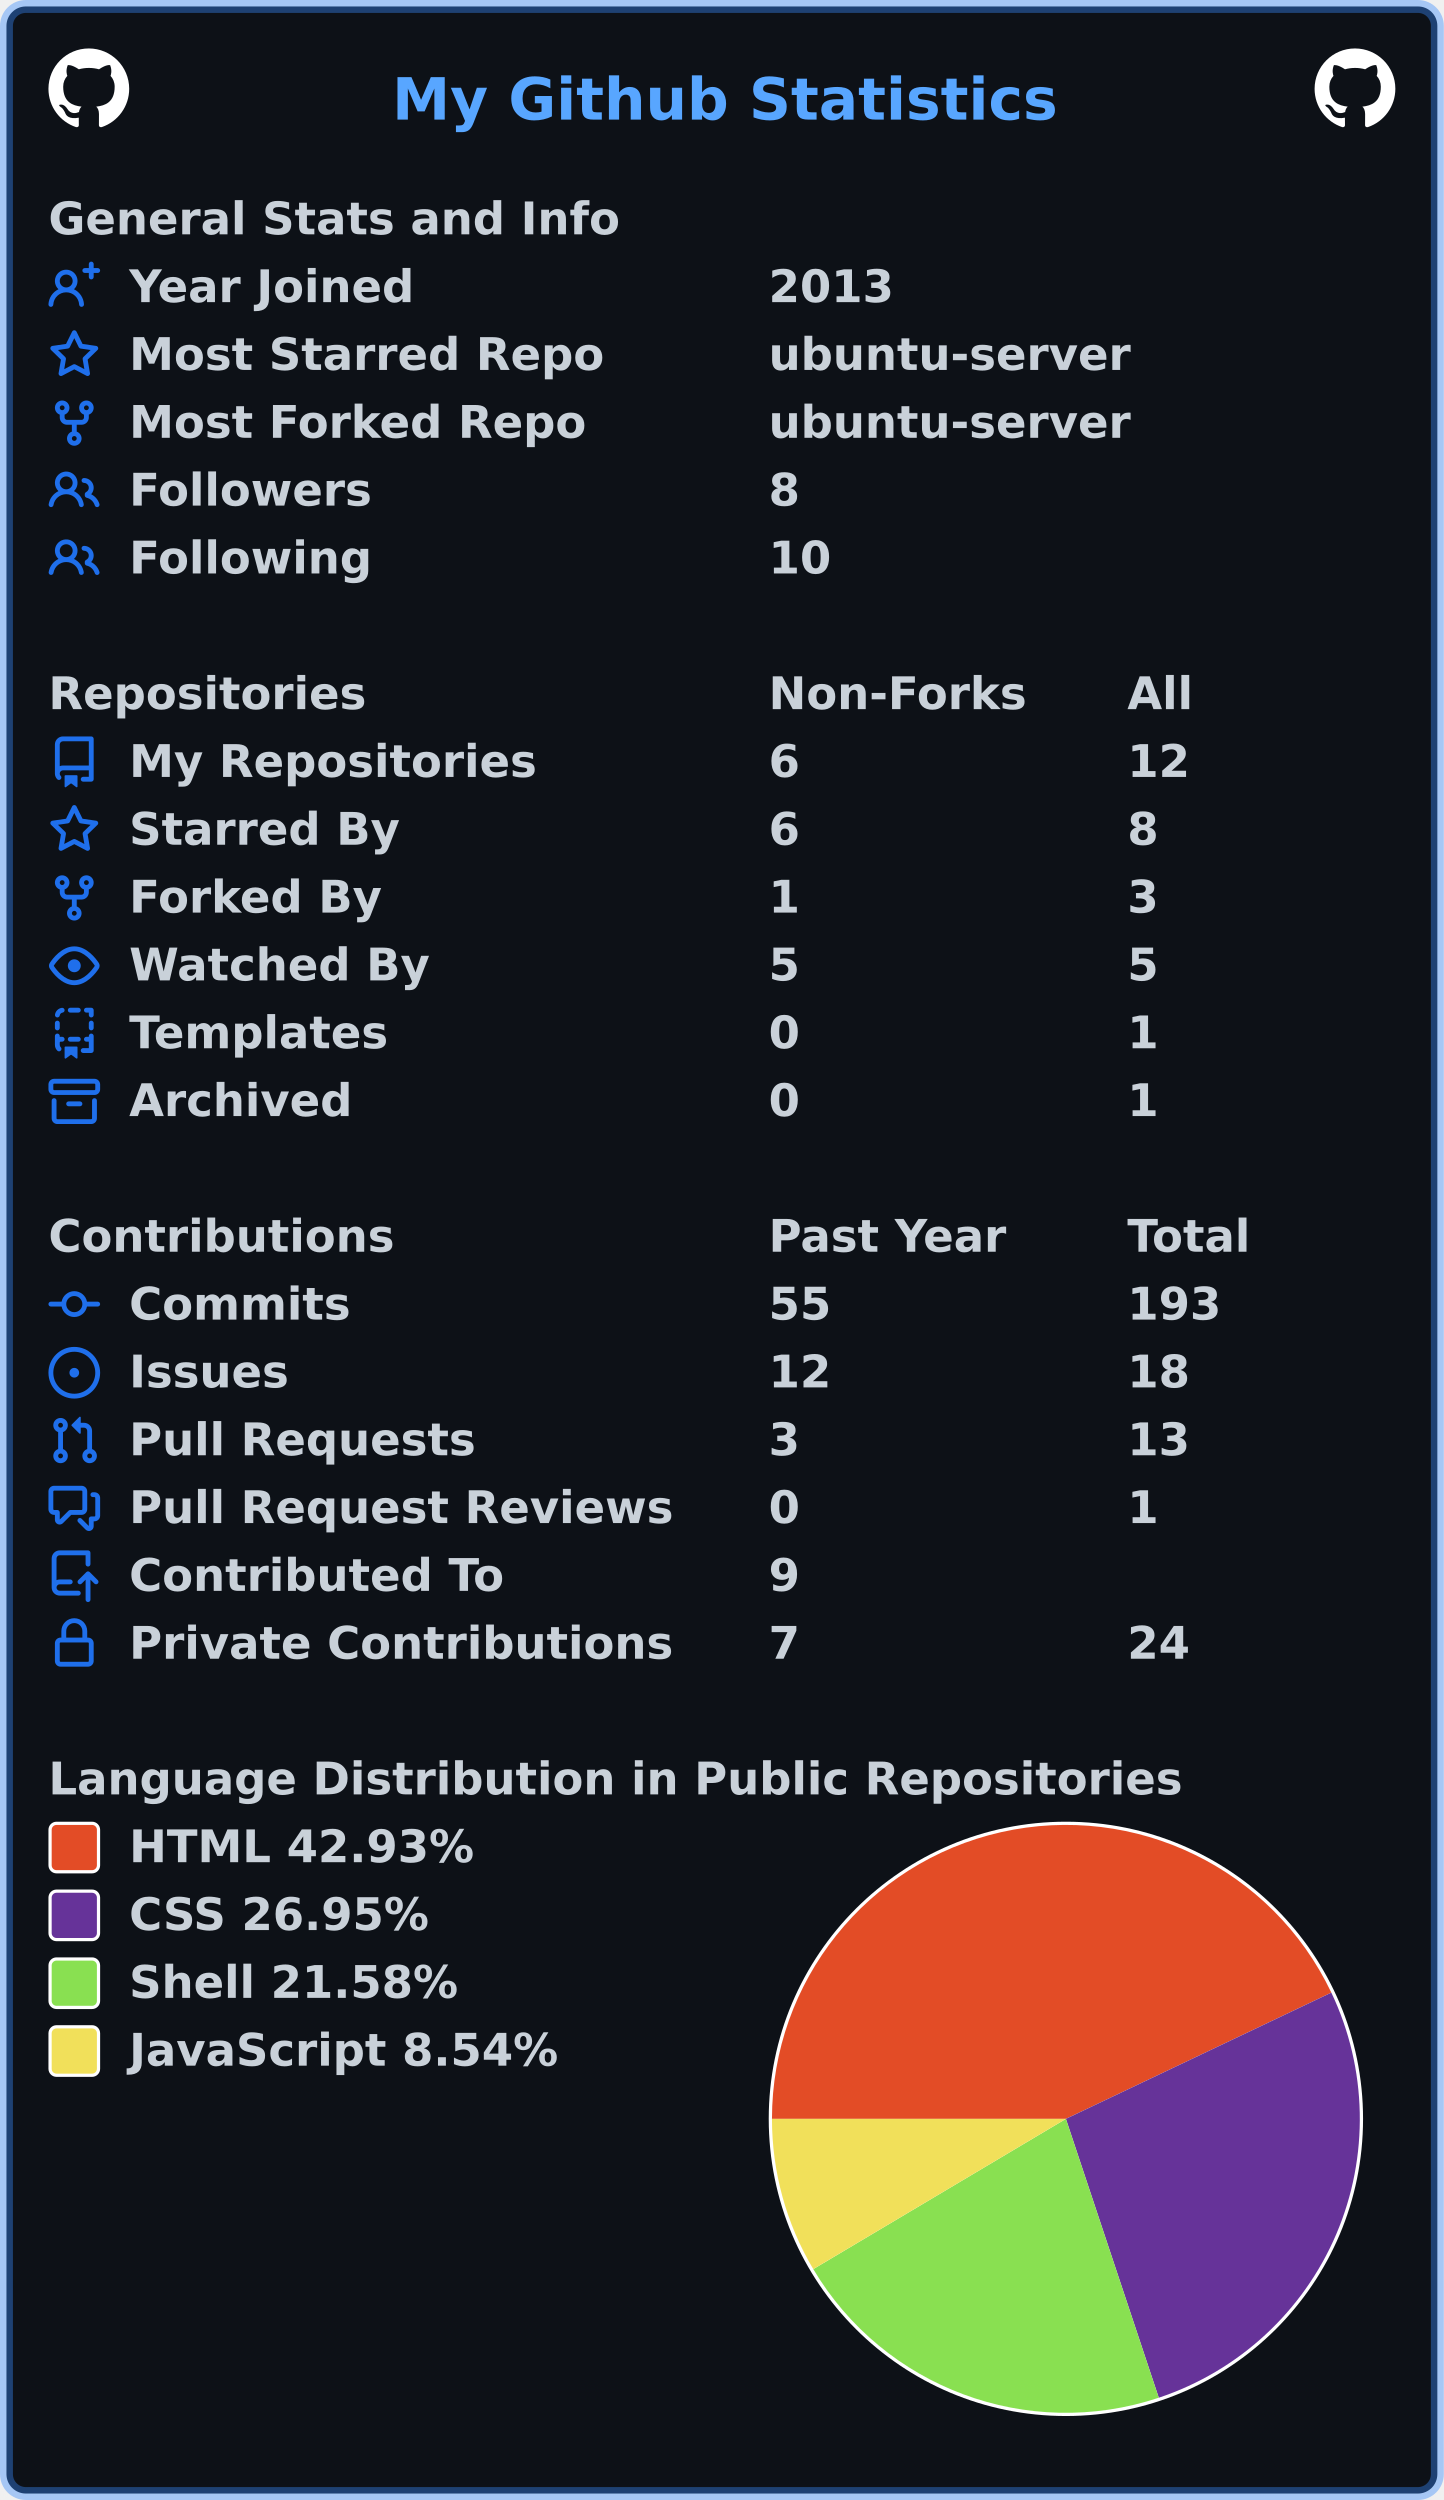
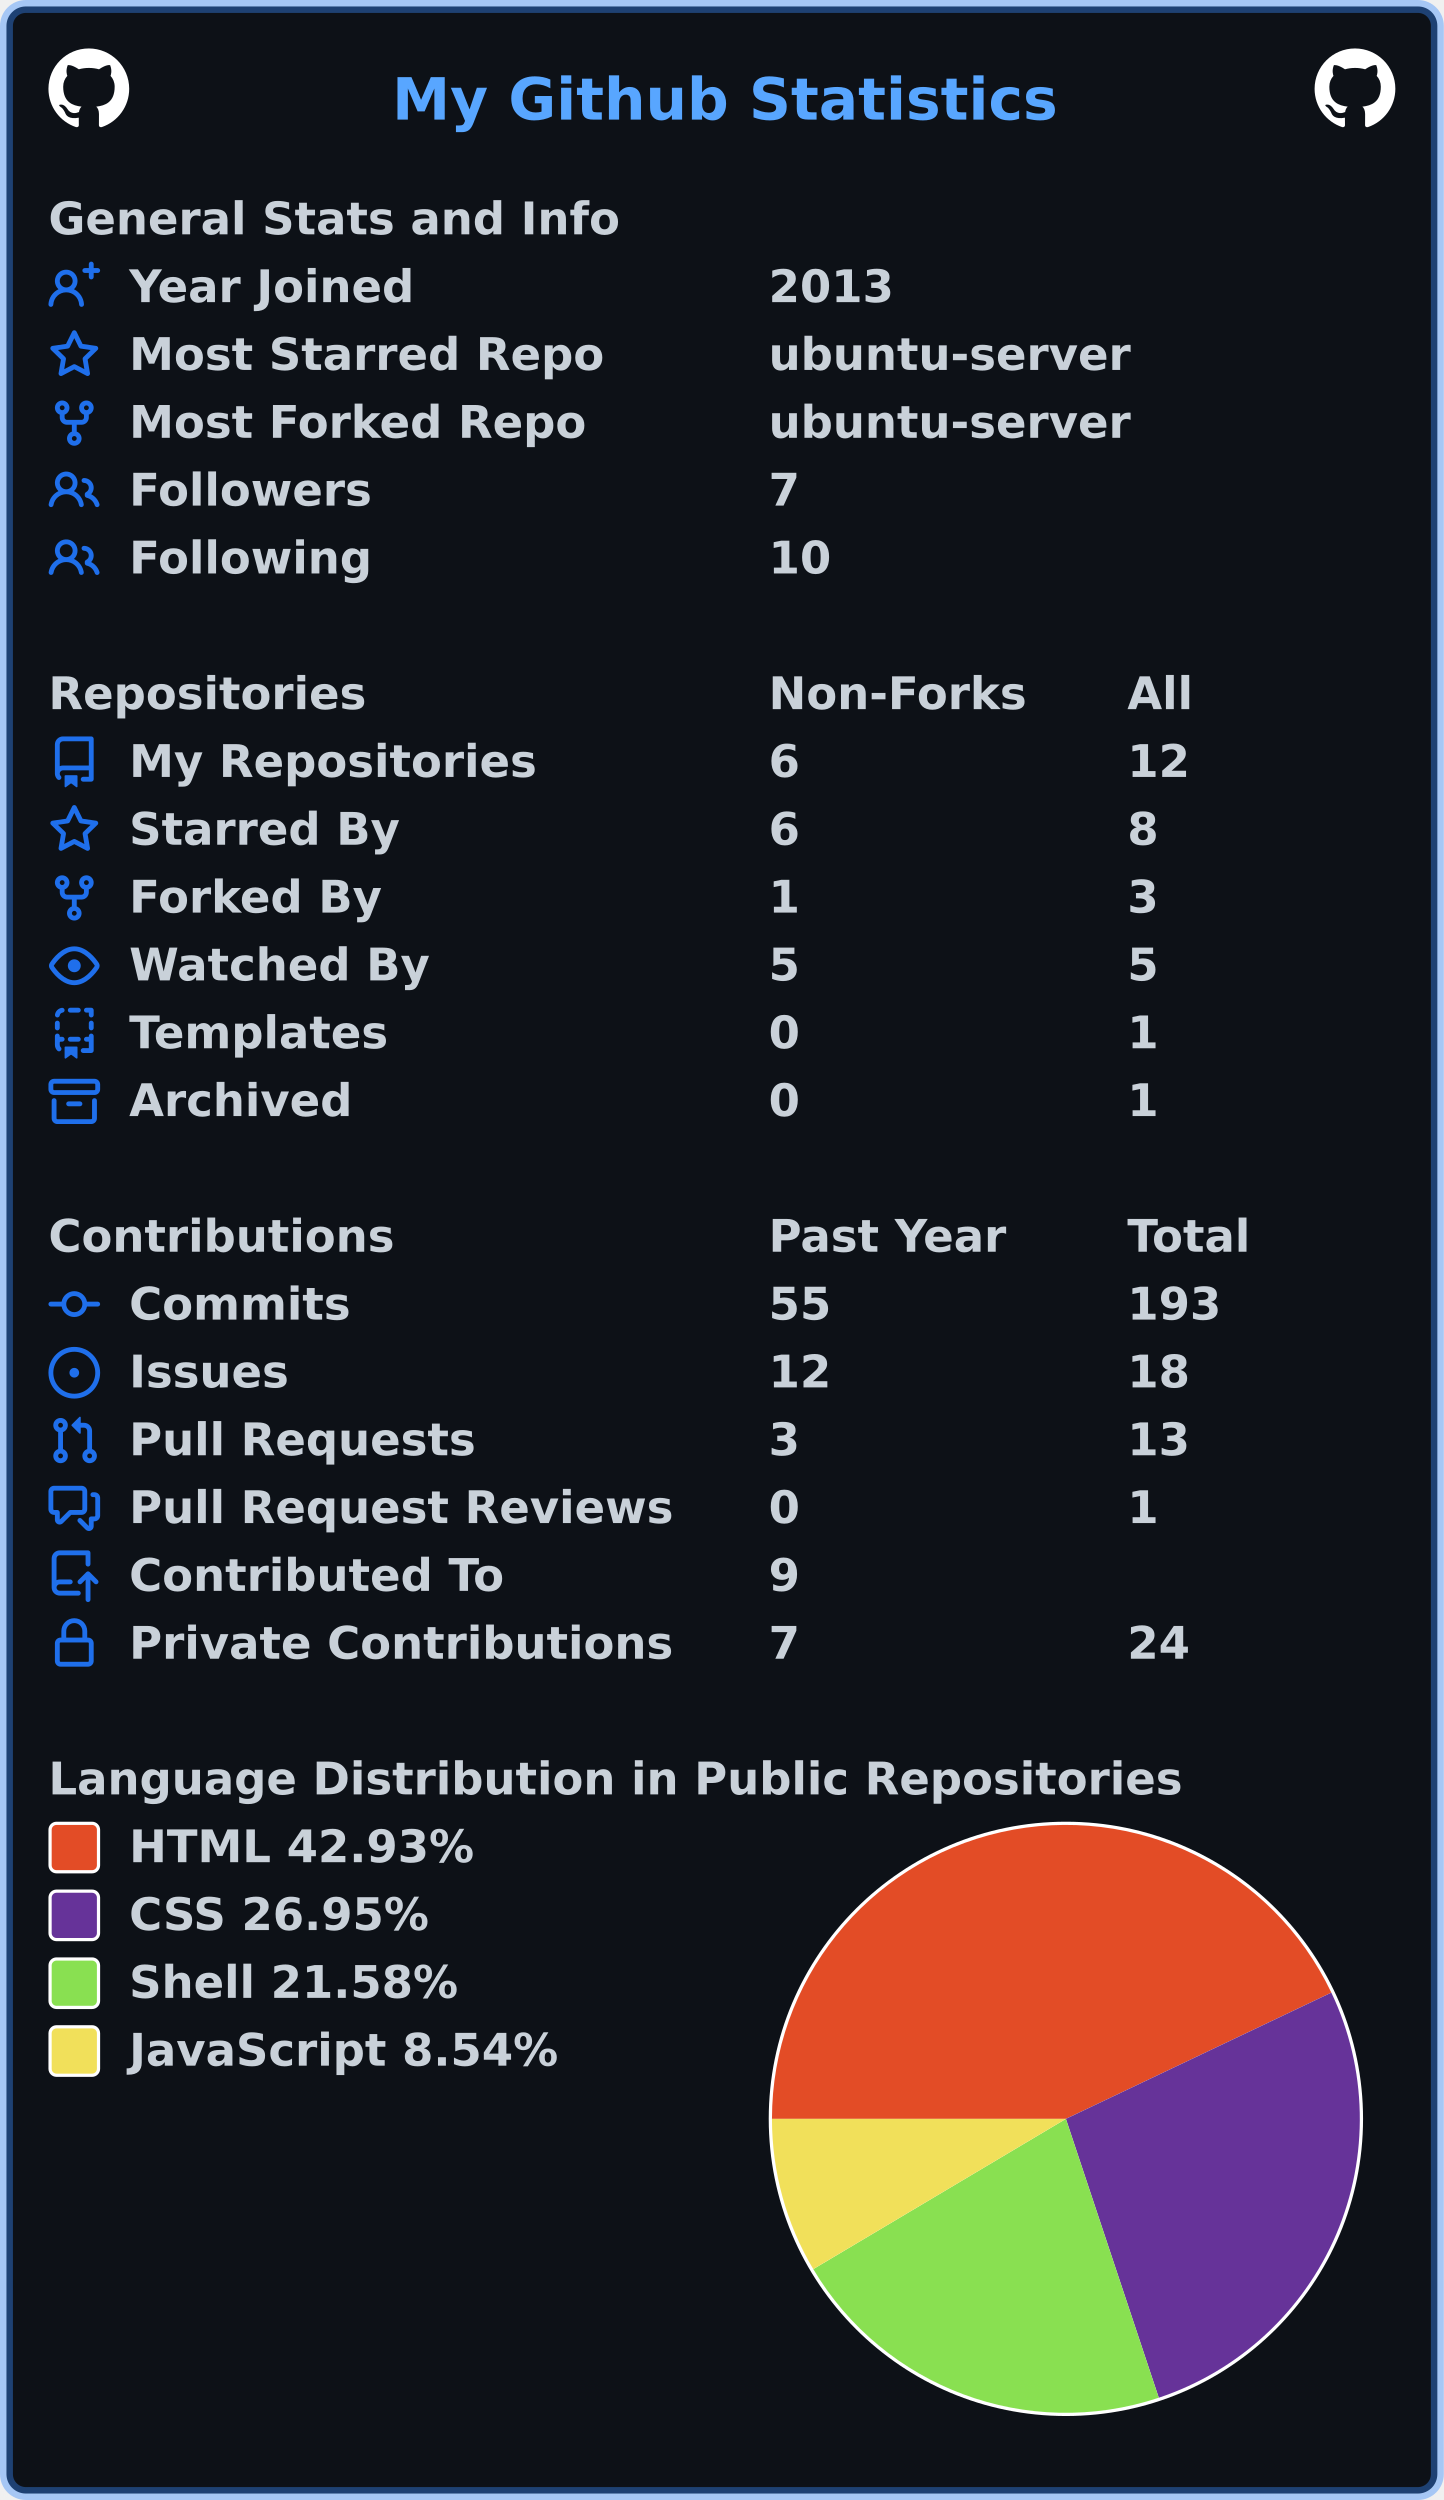
<svg xmlns="http://www.w3.org/2000/svg" width="447" height="774" viewBox="0 0 447 774" lang="en" xml:lang="en">
  <rect x="2" y="2" stroke-width="4" rx="6" width="443" height="770" stroke="rgba(56,139,253,0.4)" fill="#0d1117" />
  <g font-weight="600" font-size="110pt" font-family="Verdana,Geneva,DejaVu Sans,sans-serif" text-rendering="geometricPrecision">
    <text x="987" y="301" lengthAdjust="spacingAndGlyphs" textLength="1652" transform="scale(0.123)" fill="#58a6ff">My Github Statistics</text>
    <svg x="15" y="15" width="25" height="25" viewBox="0 0 16 16">
      <path fill="#ffffff" fill-rule="evenodd" d="M8 0C3.58 0 0 3.58 0 8c0 3.54 2.29 6.53 5.47 7.59.4.07.55-.17.55-.38 0-.19-.01-.82-.01-1.49-2.01.37-2.53-.49-2.69-.94-.09-.23-.48-.94-.82-1.13-.28-.15-.68-.52-.01-.53.63-.01 1.08.58 1.23.82.72 1.21 1.87.87 2.33.66.07-.52.28-.87.51-1.07-1.78-.2-3.64-.89-3.64-3.95 0-.87.31-1.59.82-2.15-.08-.2-.36-1.02.08-2.12 0 0 .67-.21 2.2.82.64-.18 1.32-.27 2-.27.68 0 1.36.09 2 .27 1.53-1.04 2.2-.82 2.2-.82.44 1.1.16 1.92.08 2.12.51.56.82 1.27.82 2.15 0 3.07-1.87 3.75-3.65 3.95.29.25.54.73.54 1.48 0 1.07-.01 1.93-.01 2.2 0 .21.15.46.55.38A8.013 8.013 0 0016 8c0-4.42-3.58-8-8-8z" />
    </svg>
    <svg x="407" y="15" width="25" height="25" viewBox="0 0 16 16">
      <path fill="#ffffff" fill-rule="evenodd" d="M8 0C3.58 0 0 3.58 0 8c0 3.54 2.29 6.53 5.47 7.59.4.07.55-.17.55-.38 0-.19-.01-.82-.01-1.49-2.01.37-2.53-.49-2.69-.94-.09-.23-.48-.94-.82-1.13-.28-.15-.68-.52-.01-.53.63-.01 1.08.58 1.23.82.72 1.21 1.87.87 2.33.66.07-.52.28-.87.51-1.07-1.78-.2-3.64-.89-3.64-3.95 0-.87.31-1.59.82-2.15-.08-.2-.36-1.02.08-2.12 0 0 .67-.21 2.2.82.64-.18 1.32-.27 2-.27.68 0 1.36.09 2 .27 1.53-1.04 2.2-.82 2.2-.82.44 1.1.16 1.92.08 2.12.51.56.82 1.27.82 2.15 0 3.07-1.87 3.75-3.65 3.95.29.25.54.73.54 1.48 0 1.07-.01 1.93-.01 2.2 0 .21.15.46.55.38A8.013 8.013 0 0016 8c0-4.42-3.58-8-8-8z" />
    </svg>
    <g transform="translate(0, 60)" fill="#c9d1d9">
      <g transform="translate(15, 0)">
        <g transform="scale(0.095)">
          <text x="0" y="132" textLength="1851" lengthAdjust="spacingAndGlyphs">General Stats and Info</text>
        </g>
      </g>
      <g transform="translate(15, 21)">
        <path fill="#1f6feb" fill-rule="evenodd" d="M13.25 0a.75.75 0 01.75.75V2h1.25a.75.75 0 010 1.5H14v1.25a.75.75 0 01-1.5 0V3.5h-1.25a.75.75 0 010-1.5h1.25V.75a.75.75 0 01.75-.75zM5.5 4a2 2 0 100 4 2 2 0 000-4zm2.4 4.548a3.5 3.5 0 10-4.799 0 5.527 5.527 0 00-3.1 4.66.75.75 0 101.498.085A4.01 4.01 0 015.5 9.5a4.01 4.01 0 014.001 3.793.75.75 0 101.498-.086 5.527 5.527 0 00-3.1-4.659z" />
        <g transform="scale(0.095)">
          <text lengthAdjust="spacingAndGlyphs" textLength="932" x="263" y="132">Year Joined</text>
          <text lengthAdjust="spacingAndGlyphs" textLength="420" x="2347" y="132">2013</text>
        </g>
      </g>
      <g transform="translate(15, 42)">
        <path fill="#1f6feb" fill-rule="evenodd" d="M8 .25a.75.75 0 01.673.418l1.882 3.815 4.21.612a.75.75 0 01.416 1.279l-3.046 2.97.719 4.192a.75.75 0 01-1.088.791L8 12.347l-3.766 1.98a.75.75 0 01-1.088-.79l.72-4.194L.818 6.374a.75.75 0 01.416-1.28l4.21-.611L7.327.668A.75.75 0 018 .25zm0 2.445L6.615 5.5a.75.75 0 01-.564.41l-3.097.45 2.24 2.184a.75.75 0 01.216.664l-.528 3.084 2.769-1.456a.75.75 0 01.698 0l2.77 1.456-.53-3.084a.75.75 0 01.216-.664l2.24-2.183-3.096-.45a.75.75 0 01-.564-.41L8 2.694v.001z" />
        <g transform="scale(0.095)">
          <text lengthAdjust="spacingAndGlyphs" textLength="1532" x="263" y="132">Most Starred Repo</text>
          <text lengthAdjust="spacingAndGlyphs" textLength="1173" x="2347" y="132">ubuntu-server</text>
        </g>
      </g>
      <g transform="translate(15, 63)">
        <path fill="#1f6feb" fill-rule="evenodd" d="M5 3.25a.75.75 0 11-1.5 0 .75.75 0 011.5 0zm0 2.122a2.25 2.25 0 10-1.5 0v.878A2.25 2.25 0 005.75 8.5h1.5v2.128a2.251 2.251 0 101.5 0V8.5h1.5a2.25 2.25 0 002.25-2.25v-.878a2.25 2.25 0 10-1.5 0v.878a.75.75 0 01-.75.75h-4.5A.75.75 0 015 6.25v-.878zm3.75 7.378a.75.75 0 11-1.5 0 .75.75 0 011.5 0zm3-8.75a.75.75 0 100-1.5.75.75 0 000 1.5z" />
        <g transform="scale(0.095)">
          <text lengthAdjust="spacingAndGlyphs" textLength="1485" x="263" y="132">Most Forked Repo</text>
          <text lengthAdjust="spacingAndGlyphs" textLength="1173" x="2347" y="132">ubuntu-server</text>
        </g>
      </g>
      <g transform="translate(15, 84)">
        <path fill="#1f6feb" fill-rule="evenodd" d="M5.5 3.5a2 2 0 100 4 2 2 0 000-4zM2 5.5a3.5 3.5 0 115.898 2.549 5.507 5.507 0 013.034 4.084.75.75 0 11-1.482.235 4.001 4.001 0 00-7.9 0 .75.75 0 01-1.482-.236A5.507 5.507 0 013.102 8.05 3.49 3.49 0 012 5.5zM11 4a.75.75 0 100 1.5 1.5 1.5 0 01.666 2.844.75.75 0 00-.416.672v.352a.75.75 0 00.574.73c1.2.289 2.162 1.2 2.522 2.372a.75.75 0 101.434-.44 5.01 5.01 0 00-2.56-3.012A3 3 0 0011 4z" />
        <g transform="scale(0.095)">
          <text lengthAdjust="spacingAndGlyphs" textLength="778" x="263" y="132">Followers</text>
-           <text lengthAdjust="spacingAndGlyphs" textLength="105" x="2347" y="132">8</text>
+           <text lengthAdjust="spacingAndGlyphs" textLength="105" x="2347" y="132">7</text>
        </g>
      </g>
      <g transform="translate(15, 105)">
        <path fill="#1f6feb" fill-rule="evenodd" d="M5.5 3.5a2 2 0 100 4 2 2 0 000-4zM2 5.5a3.5 3.5 0 115.898 2.549 5.507 5.507 0 013.034 4.084.75.75 0 11-1.482.235 4.001 4.001 0 00-7.9 0 .75.75 0 01-1.482-.236A5.507 5.507 0 013.102 8.05 3.49 3.49 0 012 5.5zM11 4a.75.75 0 100 1.5 1.5 1.5 0 01.666 2.844.75.75 0 00-.416.672v.352a.75.75 0 00.574.73c1.2.289 2.162 1.2 2.522 2.372a.75.75 0 101.434-.44 5.01 5.01 0 00-2.56-3.012A3 3 0 0011 4z" />
        <g transform="scale(0.095)">
          <text lengthAdjust="spacingAndGlyphs" textLength="780" x="263" y="132">Following</text>
          <text lengthAdjust="spacingAndGlyphs" textLength="210" x="2347" y="132">10</text>
        </g>
      </g>
    </g>
    <g transform="translate(0, 207)" fill="#c9d1d9">
      <g transform="translate(15, 0)">
        <g transform="scale(0.095)">
          <text x="0" y="132" textLength="1020" lengthAdjust="spacingAndGlyphs">Repositories</text>
          <text x="2347" y="132" textLength="832" lengthAdjust="spacingAndGlyphs">Non-Forks</text>
          <text x="3516" y="132" textLength="206" lengthAdjust="spacingAndGlyphs">All</text>
        </g>
      </g>
      <g transform="translate(15, 21)">
        <path fill="#1f6feb" fill-rule="evenodd" d="M2 2.5A2.5 2.5 0 014.5 0h8.75a.75.75 0 01.75.75v12.5a.75.75 0 01-.75.75h-2.5a.75.75 0 110-1.5h1.75v-2h-8a1 1 0 00-.714 1.7.75.75 0 01-1.072 1.05A2.495 2.495 0 012 11.5v-9zm10.5-1V9h-8c-.356 0-.694.074-1 .208V2.5a1 1 0 011-1h8zM5 12.25v3.25a.25.25 0 00.4.2l1.45-1.087a.25.25 0 01.3 0L8.6 15.7a.25.25 0 00.4-.2v-3.25a.25.25 0 00-.25-.25h-3.5a.25.25 0 00-.25.25z" />
        <g transform="scale(0.095)">
          <text lengthAdjust="spacingAndGlyphs" textLength="1312" x="263" y="132">My Repositories</text>
          <text lengthAdjust="spacingAndGlyphs" textLength="105" x="2347" y="132">6</text>
          <text lengthAdjust="spacingAndGlyphs" textLength="210" x="3516" y="132">12</text>
        </g>
      </g>
      <g transform="translate(15, 42)">
        <path fill="#1f6feb" fill-rule="evenodd" d="M8 .25a.75.75 0 01.673.418l1.882 3.815 4.21.612a.75.75 0 01.416 1.279l-3.046 2.97.719 4.192a.75.75 0 01-1.088.791L8 12.347l-3.766 1.98a.75.75 0 01-1.088-.79l.72-4.194L.818 6.374a.75.75 0 01.416-1.28l4.21-.611L7.327.668A.75.75 0 018 .25zm0 2.445L6.615 5.5a.75.75 0 01-.564.41l-3.097.45 2.24 2.184a.75.75 0 01.216.664l-.528 3.084 2.769-1.456a.75.75 0 01.698 0l2.77 1.456-.53-3.084a.75.75 0 01.216-.664l2.24-2.183-3.096-.45a.75.75 0 01-.564-.41L8 2.694v.001z" />
        <g transform="scale(0.095)">
          <text lengthAdjust="spacingAndGlyphs" textLength="874" x="263" y="132">Starred By</text>
          <text lengthAdjust="spacingAndGlyphs" textLength="105" x="2347" y="132">6</text>
          <text lengthAdjust="spacingAndGlyphs" textLength="105" x="3516" y="132">8</text>
        </g>
      </g>
      <g transform="translate(15, 63)">
        <path fill="#1f6feb" fill-rule="evenodd" d="M5 3.25a.75.75 0 11-1.5 0 .75.75 0 011.5 0zm0 2.122a2.25 2.25 0 10-1.5 0v.878A2.25 2.25 0 005.75 8.5h1.5v2.128a2.251 2.251 0 101.5 0V8.5h1.5a2.25 2.25 0 002.25-2.25v-.878a2.25 2.25 0 10-1.5 0v.878a.75.75 0 01-.75.75h-4.5A.75.75 0 015 6.25v-.878zm3.75 7.378a.75.75 0 11-1.5 0 .75.75 0 011.5 0zm3-8.75a.75.75 0 100-1.5.75.75 0 000 1.5z" />
        <g transform="scale(0.095)">
          <text lengthAdjust="spacingAndGlyphs" textLength="828" x="263" y="132">Forked By</text>
          <text lengthAdjust="spacingAndGlyphs" textLength="105" x="2347" y="132">1</text>
          <text lengthAdjust="spacingAndGlyphs" textLength="105" x="3516" y="132">3</text>
        </g>
      </g>
      <g transform="translate(15, 84)">
        <path fill="#1f6feb" fill-rule="evenodd" d="M1.679 7.932c.412-.621 1.242-1.75 2.366-2.717C5.175 4.242 6.527 3.5 8 3.5c1.473 0 2.824.742 3.955 1.715 1.124.967 1.954 2.096 2.366 2.717a.119.119 0 010 .136c-.412.621-1.242 1.75-2.366 2.717C10.825 11.758 9.473 12.5 8 12.5c-1.473 0-2.824-.742-3.955-1.715C2.92 9.818 2.09 8.69 1.679 8.068a.119.119 0 010-.136zM8 2c-1.981 0-3.67.992-4.933 2.078C1.797 5.169.88 6.423.43 7.1a1.619 1.619 0 000 1.798c.45.678 1.367 1.932 2.637 3.024C4.329 13.008 6.019 14 8 14c1.981 0 3.67-.992 4.933-2.078 1.27-1.091 2.187-2.345 2.637-3.023a1.619 1.619 0 000-1.798c-.45-.678-1.367-1.932-2.637-3.023C11.671 2.992 9.981 2 8 2zm0 8a2 2 0 100-4 2 2 0 000 4z" />
        <g transform="scale(0.095)">
          <text lengthAdjust="spacingAndGlyphs" textLength="993" x="263" y="132">Watched By</text>
          <text lengthAdjust="spacingAndGlyphs" textLength="105" x="2347" y="132">5</text>
          <text lengthAdjust="spacingAndGlyphs" textLength="105" x="3516" y="132">5</text>
        </g>
      </g>
      <g transform="translate(15, 105)">
        <path fill="#1f6feb" fill-rule="evenodd" d="M6 .75A.75.75 0 016.75 0h2.5a.75.75 0 010 1.5h-2.5A.75.75 0 016 .75zm5 0a.75.75 0 01.75-.75h1.5a.75.75 0 01.75.75v1.5a.75.75 0 01-1.5 0V1.5h-.75A.75.75 0 0111 .75zM4.992.662a.75.75 0 01-.636.848c-.436.063-.783.41-.846.846a.75.75 0 01-1.485-.212A2.501 2.501 0 014.144.025a.75.75 0 01.848.637zM2.75 4a.75.75 0 01.75.75v1.5a.75.75 0 01-1.5 0v-1.5A.75.75 0 012.75 4zm10.5 0a.75.75 0 01.75.75v1.5a.75.75 0 01-1.5 0v-1.5a.75.75 0 01.75-.75zM2.75 8a.75.75 0 01.75.75v.268A1.72 1.72 0 013.75 9h.5a.75.75 0 010 1.5h-.5a.25.25 0 00-.25.25v.75c0 .28.114.532.3.714a.75.75 0 01-1.05 1.072A2.495 2.495 0 012 11.5V8.75A.75.75 0 012.75 8zm10.5 0a.75.75 0 01.75.75v4.5a.75.75 0 01-.75.75h-2.5a.75.75 0 010-1.5h1.75v-2h-.75a.75.75 0 010-1.5h.75v-.25a.75.75 0 01.75-.75zM6 9.75A.75.75 0 016.75 9h2.5a.75.75 0 010 1.5h-2.5A.75.75 0 016 9.75zm-1 2.5v3.25a.25.25 0 00.4.2l1.45-1.087a.25.25 0 01.3 0L8.6 15.7a.25.25 0 00.4-.2v-3.25a.25.25 0 00-.25-.25h-3.5a.25.25 0 00-.25.25z" />
        <g transform="scale(0.095)">
          <text lengthAdjust="spacingAndGlyphs" textLength="868" x="263" y="132">Templates</text>
          <text lengthAdjust="spacingAndGlyphs" textLength="105" x="2347" y="132">0</text>
          <text lengthAdjust="spacingAndGlyphs" textLength="105" x="3516" y="132">1</text>
        </g>
      </g>
      <g transform="translate(15, 126)">
        <path fill="#1f6feb" fill-rule="evenodd" d="M1.75 2.5a.25.25 0 00-.25.25v1.5c0 .138.112.25.25.25h12.5a.25.25 0 00.25-.25v-1.5a.25.25 0 00-.25-.25H1.75zM0 2.75C0 1.784.784 1 1.75 1h12.5c.966 0 1.75.784 1.75 1.75v1.5A1.75 1.75 0 0114.25 6H1.75A1.75 1.75 0 010 4.25v-1.5zM1.75 7a.75.75 0 01.75.75v5.5c0 .138.112.25.25.25h10.5a.25.25 0 00.25-.25v-5.5a.75.75 0 111.5 0v5.5A1.75 1.75 0 0113.25 15H2.75A1.75 1.75 0 011 13.25v-5.5A.75.75 0 011.75 7zm4.5 1a.75.75 0 000 1.5h3.5a.75.75 0 100-1.5h-3.5z" />
        <g transform="scale(0.095)">
          <text lengthAdjust="spacingAndGlyphs" textLength="726" x="263" y="132">Archived</text>
          <text lengthAdjust="spacingAndGlyphs" textLength="105" x="2347" y="132">0</text>
          <text lengthAdjust="spacingAndGlyphs" textLength="105" x="3516" y="132">1</text>
        </g>
      </g>
    </g>
    <g transform="translate(0, 375)" fill="#c9d1d9">
      <g transform="translate(15, 0)">
        <g transform="scale(0.095)">
          <text x="0" y="132" textLength="1112" lengthAdjust="spacingAndGlyphs">Contributions</text>
          <text x="2347" y="132" textLength="774" lengthAdjust="spacingAndGlyphs">Past Year</text>
          <text x="3516" y="132" textLength="414" lengthAdjust="spacingAndGlyphs">Total</text>
        </g>
      </g>
      <g transform="translate(15, 21)">
        <path fill="#1f6feb" fill-rule="evenodd" d="M10.5 7.75a2.5 2.5 0 11-5 0 2.5 2.5 0 015 0zm1.43.75a4.002 4.002 0 01-7.86 0H.75a.75.75 0 110-1.5h3.32a4.001 4.001 0 017.86 0h3.32a.75.75 0 110 1.5h-3.32z" />
        <g transform="scale(0.095)">
          <text lengthAdjust="spacingAndGlyphs" textLength="734" x="263" y="132">Commits</text>
          <text lengthAdjust="spacingAndGlyphs" textLength="210" x="2347" y="132">55</text>
          <text lengthAdjust="spacingAndGlyphs" textLength="315" x="3516" y="132">193</text>
        </g>
      </g>
      <g transform="translate(15, 42)">
        <path fill="#1f6feb" d="M8 9.5a1.5 1.5 0 100-3 1.5 1.5 0 000 3z" />
        <path fill="#1f6feb" fill-rule="evenodd" d="M8 0a8 8 0 100 16A8 8 0 008 0zM1.5 8a6.5 6.5 0 1113 0 6.5 6.5 0 01-13 0z" />
        <g transform="scale(0.095)">
          <text lengthAdjust="spacingAndGlyphs" textLength="512" x="263" y="132">Issues</text>
          <text lengthAdjust="spacingAndGlyphs" textLength="210" x="2347" y="132">12</text>
          <text lengthAdjust="spacingAndGlyphs" textLength="210" x="3516" y="132">18</text>
        </g>
      </g>
      <g transform="translate(15, 63)">
        <path fill="#1f6feb" fill-rule="evenodd" d="M7.177 3.073L9.573.677A.25.25 0 0110 .854v4.792a.25.25 0 01-.427.177L7.177 3.427a.25.25 0 010-.354zM3.75 2.5a.75.75 0 100 1.5.75.75 0 000-1.5zm-2.25.75a2.25 2.25 0 113 2.122v5.256a2.251 2.251 0 11-1.5 0V5.372A2.25 2.25 0 011.5 3.25zM11 2.5h-1V4h1a1 1 0 011 1v5.628a2.251 2.251 0 101.5 0V5A2.5 2.5 0 0011 2.5zm1 10.25a.75.75 0 111.5 0 .75.75 0 01-1.5 0zM3.75 12a.75.75 0 100 1.5.75.75 0 000-1.5z" />
        <g transform="scale(0.095)">
          <text lengthAdjust="spacingAndGlyphs" textLength="1113" x="263" y="132">Pull Requests</text>
          <text lengthAdjust="spacingAndGlyphs" textLength="105" x="2347" y="132">3</text>
          <text lengthAdjust="spacingAndGlyphs" textLength="210" x="3516" y="132">13</text>
        </g>
      </g>
      <g transform="translate(15, 84)">
        <path fill="#1f6feb" fill-rule="evenodd" d="M1.5 2.75a.25.25 0 01.25-.25h8.5a.25.25 0 01.25.25v5.5a.25.25 0 01-.25.25h-3.5a.75.75 0 00-.53.22L3.5 11.44V9.25a.75.75 0 00-.75-.75h-1a.25.25 0 01-.25-.25v-5.5zM1.75 1A1.75 1.75 0 000 2.75v5.5C0 9.216.784 10 1.75 10H2v1.543a1.457 1.457 0 002.487 1.03L7.061 10h3.189A1.75 1.75 0 0012 8.25v-5.5A1.75 1.75 0 0010.25 1h-8.5zM14.5 4.75a.25.25 0 00-.25-.25h-.5a.75.75 0 110-1.5h.5c.966 0 1.75.784 1.75 1.75v5.5A1.75 1.75 0 0114.25 12H14v1.543a1.457 1.457 0 01-2.487 1.03L9.22 12.28a.75.75 0 111.06-1.06l2.22 2.22v-2.19a.75.75 0 01.75-.75h1a.25.25 0 00.25-.25v-5.5z" />
        <g transform="scale(0.095)">
          <text lengthAdjust="spacingAndGlyphs" textLength="1762" x="263" y="132">Pull Request Reviews</text>
          <text lengthAdjust="spacingAndGlyphs" textLength="105" x="2347" y="132">0</text>
          <text lengthAdjust="spacingAndGlyphs" textLength="105" x="3516" y="132">1</text>
        </g>
      </g>
      <g transform="translate(15, 105)">
        <path fill="#1f6feb" fill-rule="evenodd" d="M1 2.5A2.5 2.5 0 013.5 0h8.75a.75.75 0 01.75.75v3.5a.75.75 0 01-1.5 0V1.5h-8a1 1 0 00-1 1v6.708A2.492 2.492 0 013.5 9h3.25a.75.75 0 010 1.5H3.5a1 1 0 100 2h5.75a.75.75 0 010 1.5H3.5A2.5 2.5 0 011 11.5v-9zm13.23 7.79a.75.75 0 001.06-1.06l-2.505-2.505a.75.75 0 00-1.06 0L9.22 9.229a.75.75 0 001.06 1.061l1.225-1.224v6.184a.75.75 0 001.5 0V9.066l1.224 1.224z" />
        <g transform="scale(0.095)">
          <text lengthAdjust="spacingAndGlyphs" textLength="1234" x="263" y="132">Contributed To</text>
          <text lengthAdjust="spacingAndGlyphs" textLength="105" x="2347" y="132">9</text>
        </g>
      </g>
      <g transform="translate(15, 126)">
        <path fill="#1f6feb" fill-rule="evenodd" d="M4 4v2h-.25A1.75 1.75 0 002 7.75v5.5c0 .966.784 1.75 1.75 1.75h8.5A1.75 1.75 0 0014 13.25v-5.5A1.75 1.75 0 0012.25 6H12V4a4 4 0 10-8 0zm6.5 2V4a2.5 2.5 0 00-5 0v2h5zM12 7.5h.25a.25.25 0 01.25.25v5.5a.25.25 0 01-.25.25h-8.5a.25.25 0 01-.25-.25v-5.5a.25.25 0 01.25-.25H12z" />
        <g transform="scale(0.095)">
          <text lengthAdjust="spacingAndGlyphs" textLength="1742" x="263" y="132">Private Contributions</text>
          <text lengthAdjust="spacingAndGlyphs" textLength="105" x="2347" y="132">7</text>
          <text lengthAdjust="spacingAndGlyphs" textLength="210" x="3516" y="132">24</text>
        </g>
      </g>
    </g>
    <g transform="translate(0, 543)" fill="#c9d1d9">
      <g transform="translate(15, 0)">
        <g transform="scale(0.095)">
          <text x="0" y="132" textLength="3652" lengthAdjust="spacingAndGlyphs">Language Distribution in Public Repositories</text>
        </g>
      </g>
      <g transform="translate(238, 21)">
        <circle cx="92" cy="92" r="92" fill="#ffffff" />
      </g>
      <g transform="translate(239, 22)">
        <path fill-rule="evenodd" fill="#e34c26" d="M 0.0,91 A 91 91 0 0 1 173.178 51.913 L 91,91 Z" />
        <path fill-rule="evenodd" fill="#663399" d="M 173.178,51.913 A 91 91 0 0 1 119.76 177.336 L 91,91 Z" />
        <path fill-rule="evenodd" fill="#89e051" d="M 119.76,177.336 A 91 91 0 0 1 12.789 137.519 L 91,91 Z" />
        <path fill-rule="evenodd" fill="#f1e05a" d="M 12.789,137.519 A 91 91 0 0 1 0.0 91 L 91,91 Z" />
      </g>
      <g transform="translate(15, 21)">
        <rect x="0.5" y="0.5" rx="2" width="15" height="15" fill="#e34c26" stroke-width="1" stroke="#ffffff" />
        <text transform="scale(0.095)" x="263" y="132" textLength="1142" lengthAdjust="spacingAndGlyphs">HTML 42.93%</text>
      </g>
      <g transform="translate(15, 42)">
        <rect x="0.5" y="0.5" rx="2" width="15" height="15" fill="#663399" stroke-width="1" stroke="#ffffff" />
        <text transform="scale(0.095)" x="263" y="132" textLength="1008" lengthAdjust="spacingAndGlyphs">CSS 26.95%</text>
      </g>
      <g transform="translate(15, 63)">
        <rect x="0.5" y="0.5" rx="2" width="15" height="15" fill="#89e051" stroke-width="1" stroke="#ffffff" />
        <text transform="scale(0.095)" x="263" y="132" textLength="1088" lengthAdjust="spacingAndGlyphs">Shell 21.58%</text>
      </g>
      <g transform="translate(15, 84)">
        <rect x="0.5" y="0.5" rx="2" width="15" height="15" fill="#f1e05a" stroke-width="1" stroke="#ffffff" />
        <text transform="scale(0.095)" x="263" y="132" textLength="1412" lengthAdjust="spacingAndGlyphs">JavaScript 8.54%</text>
      </g>
    </g>
  </g>
</svg>
